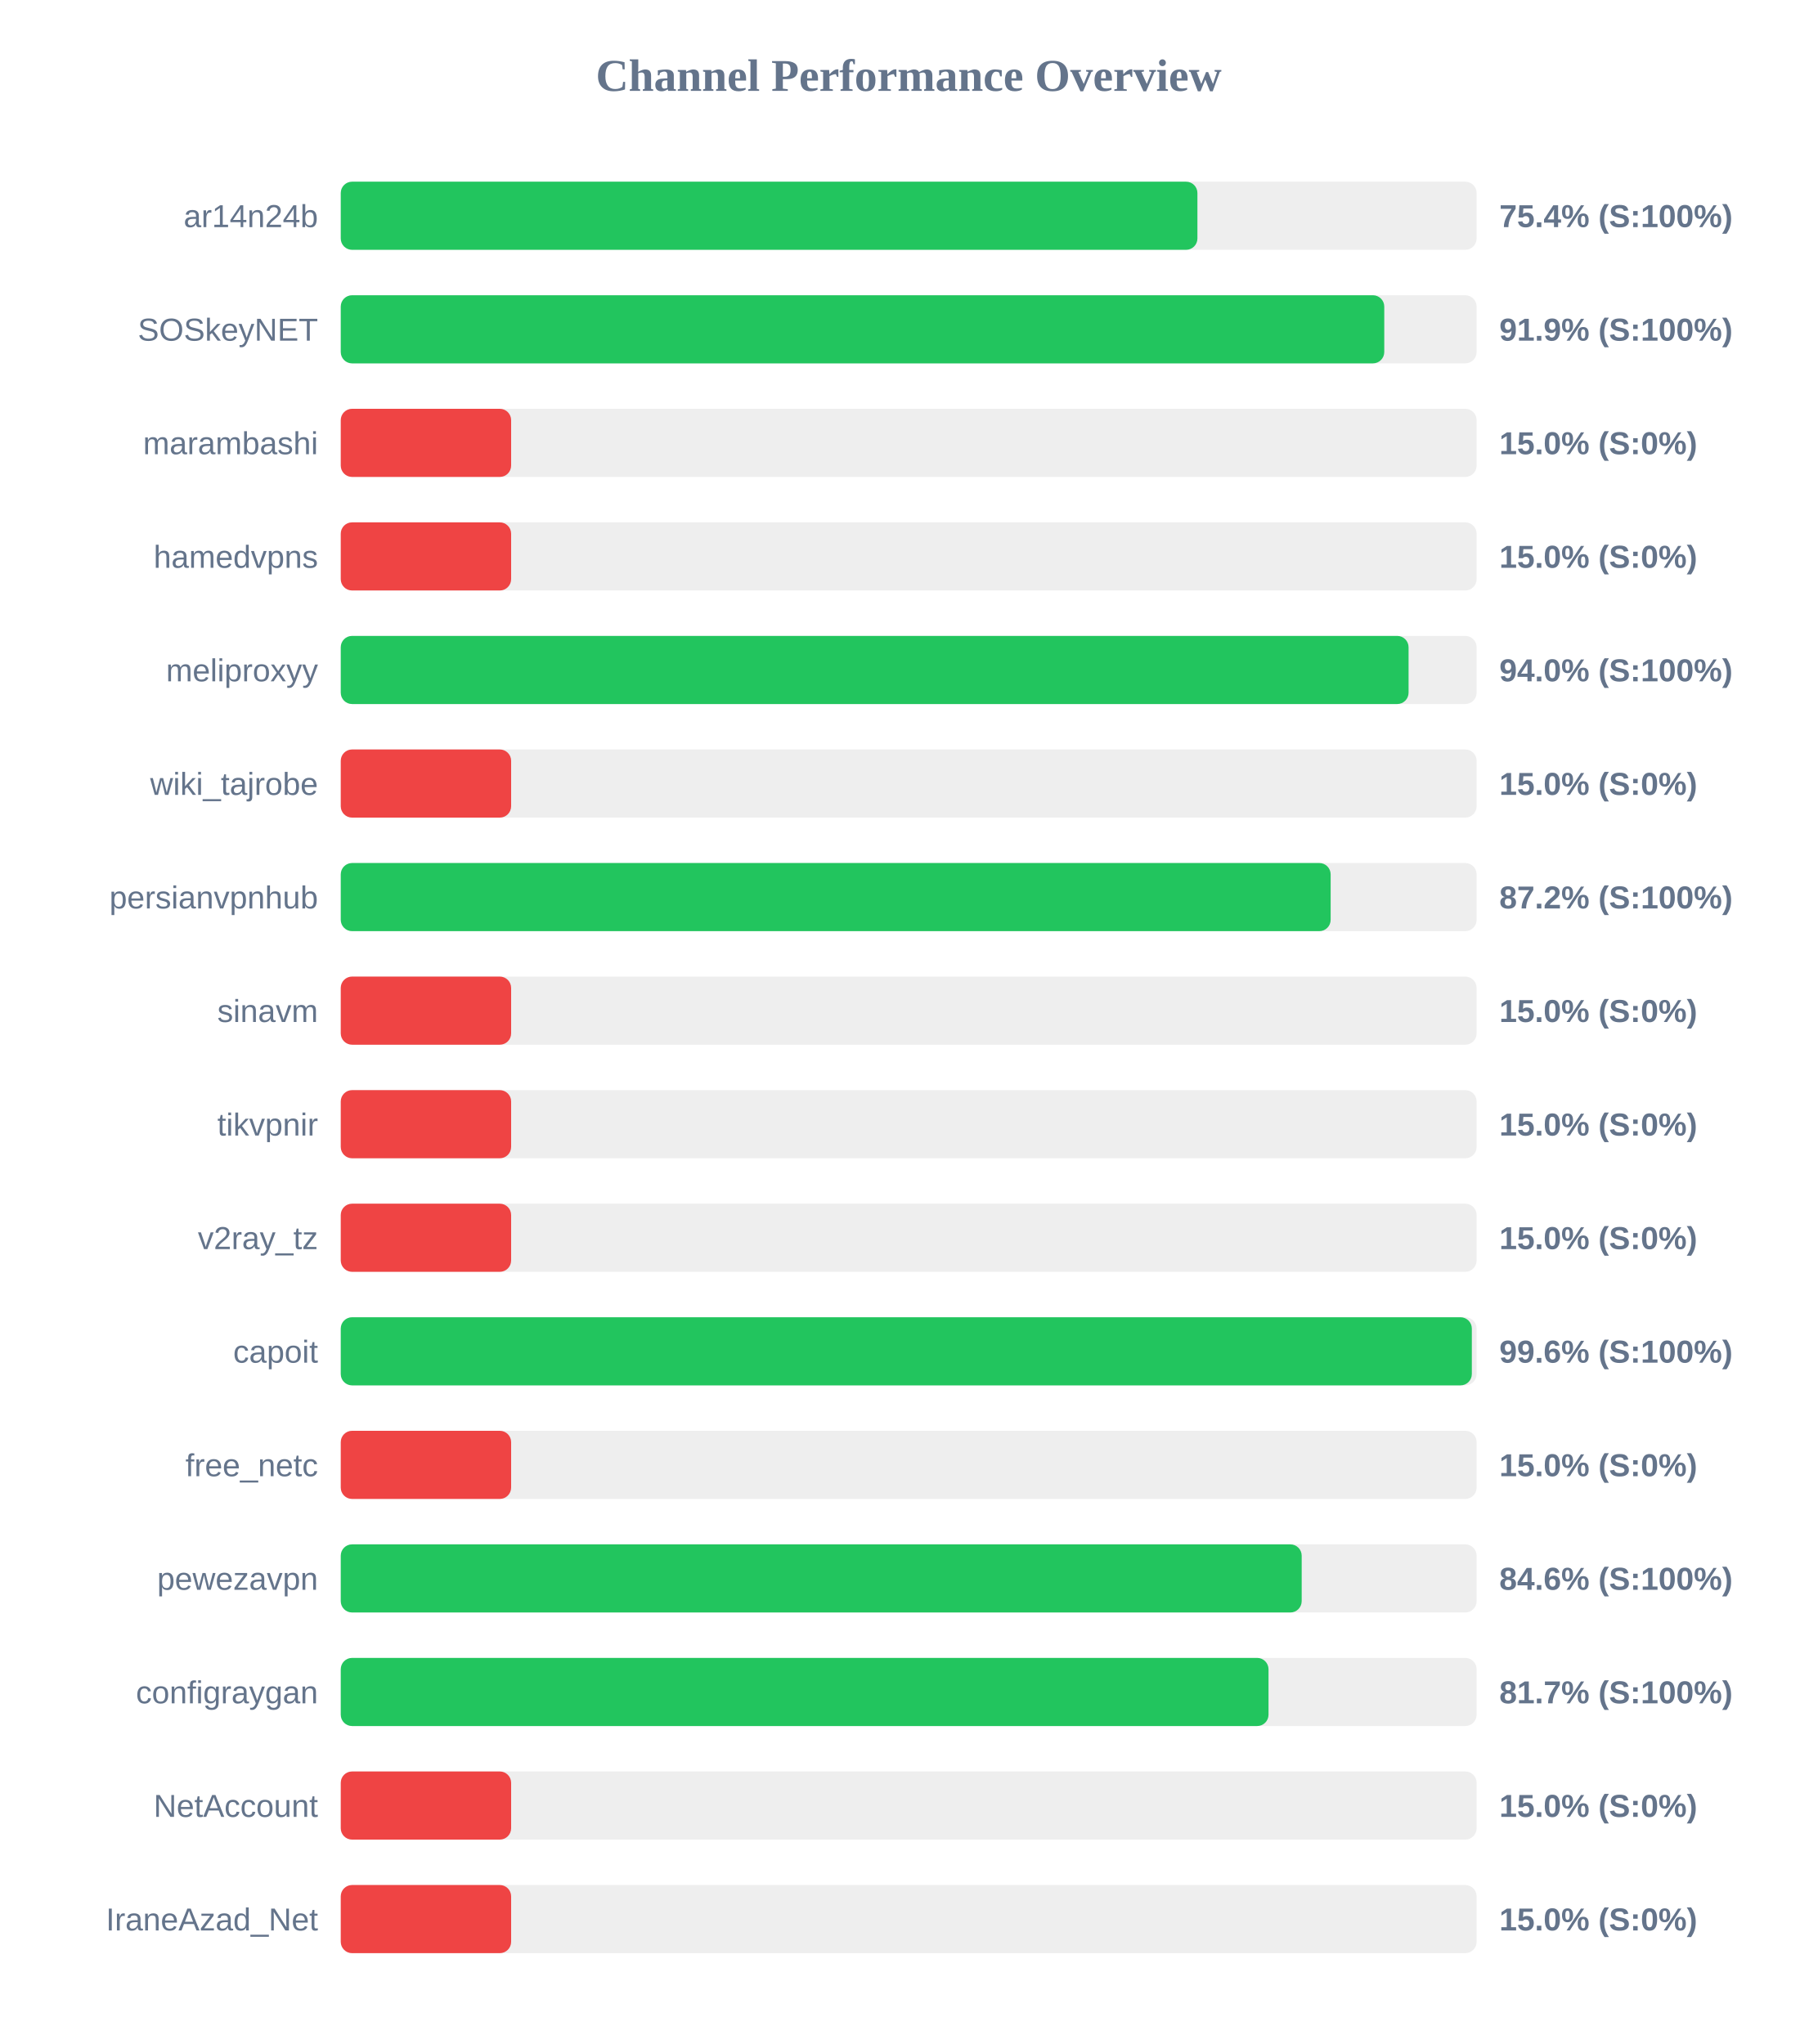
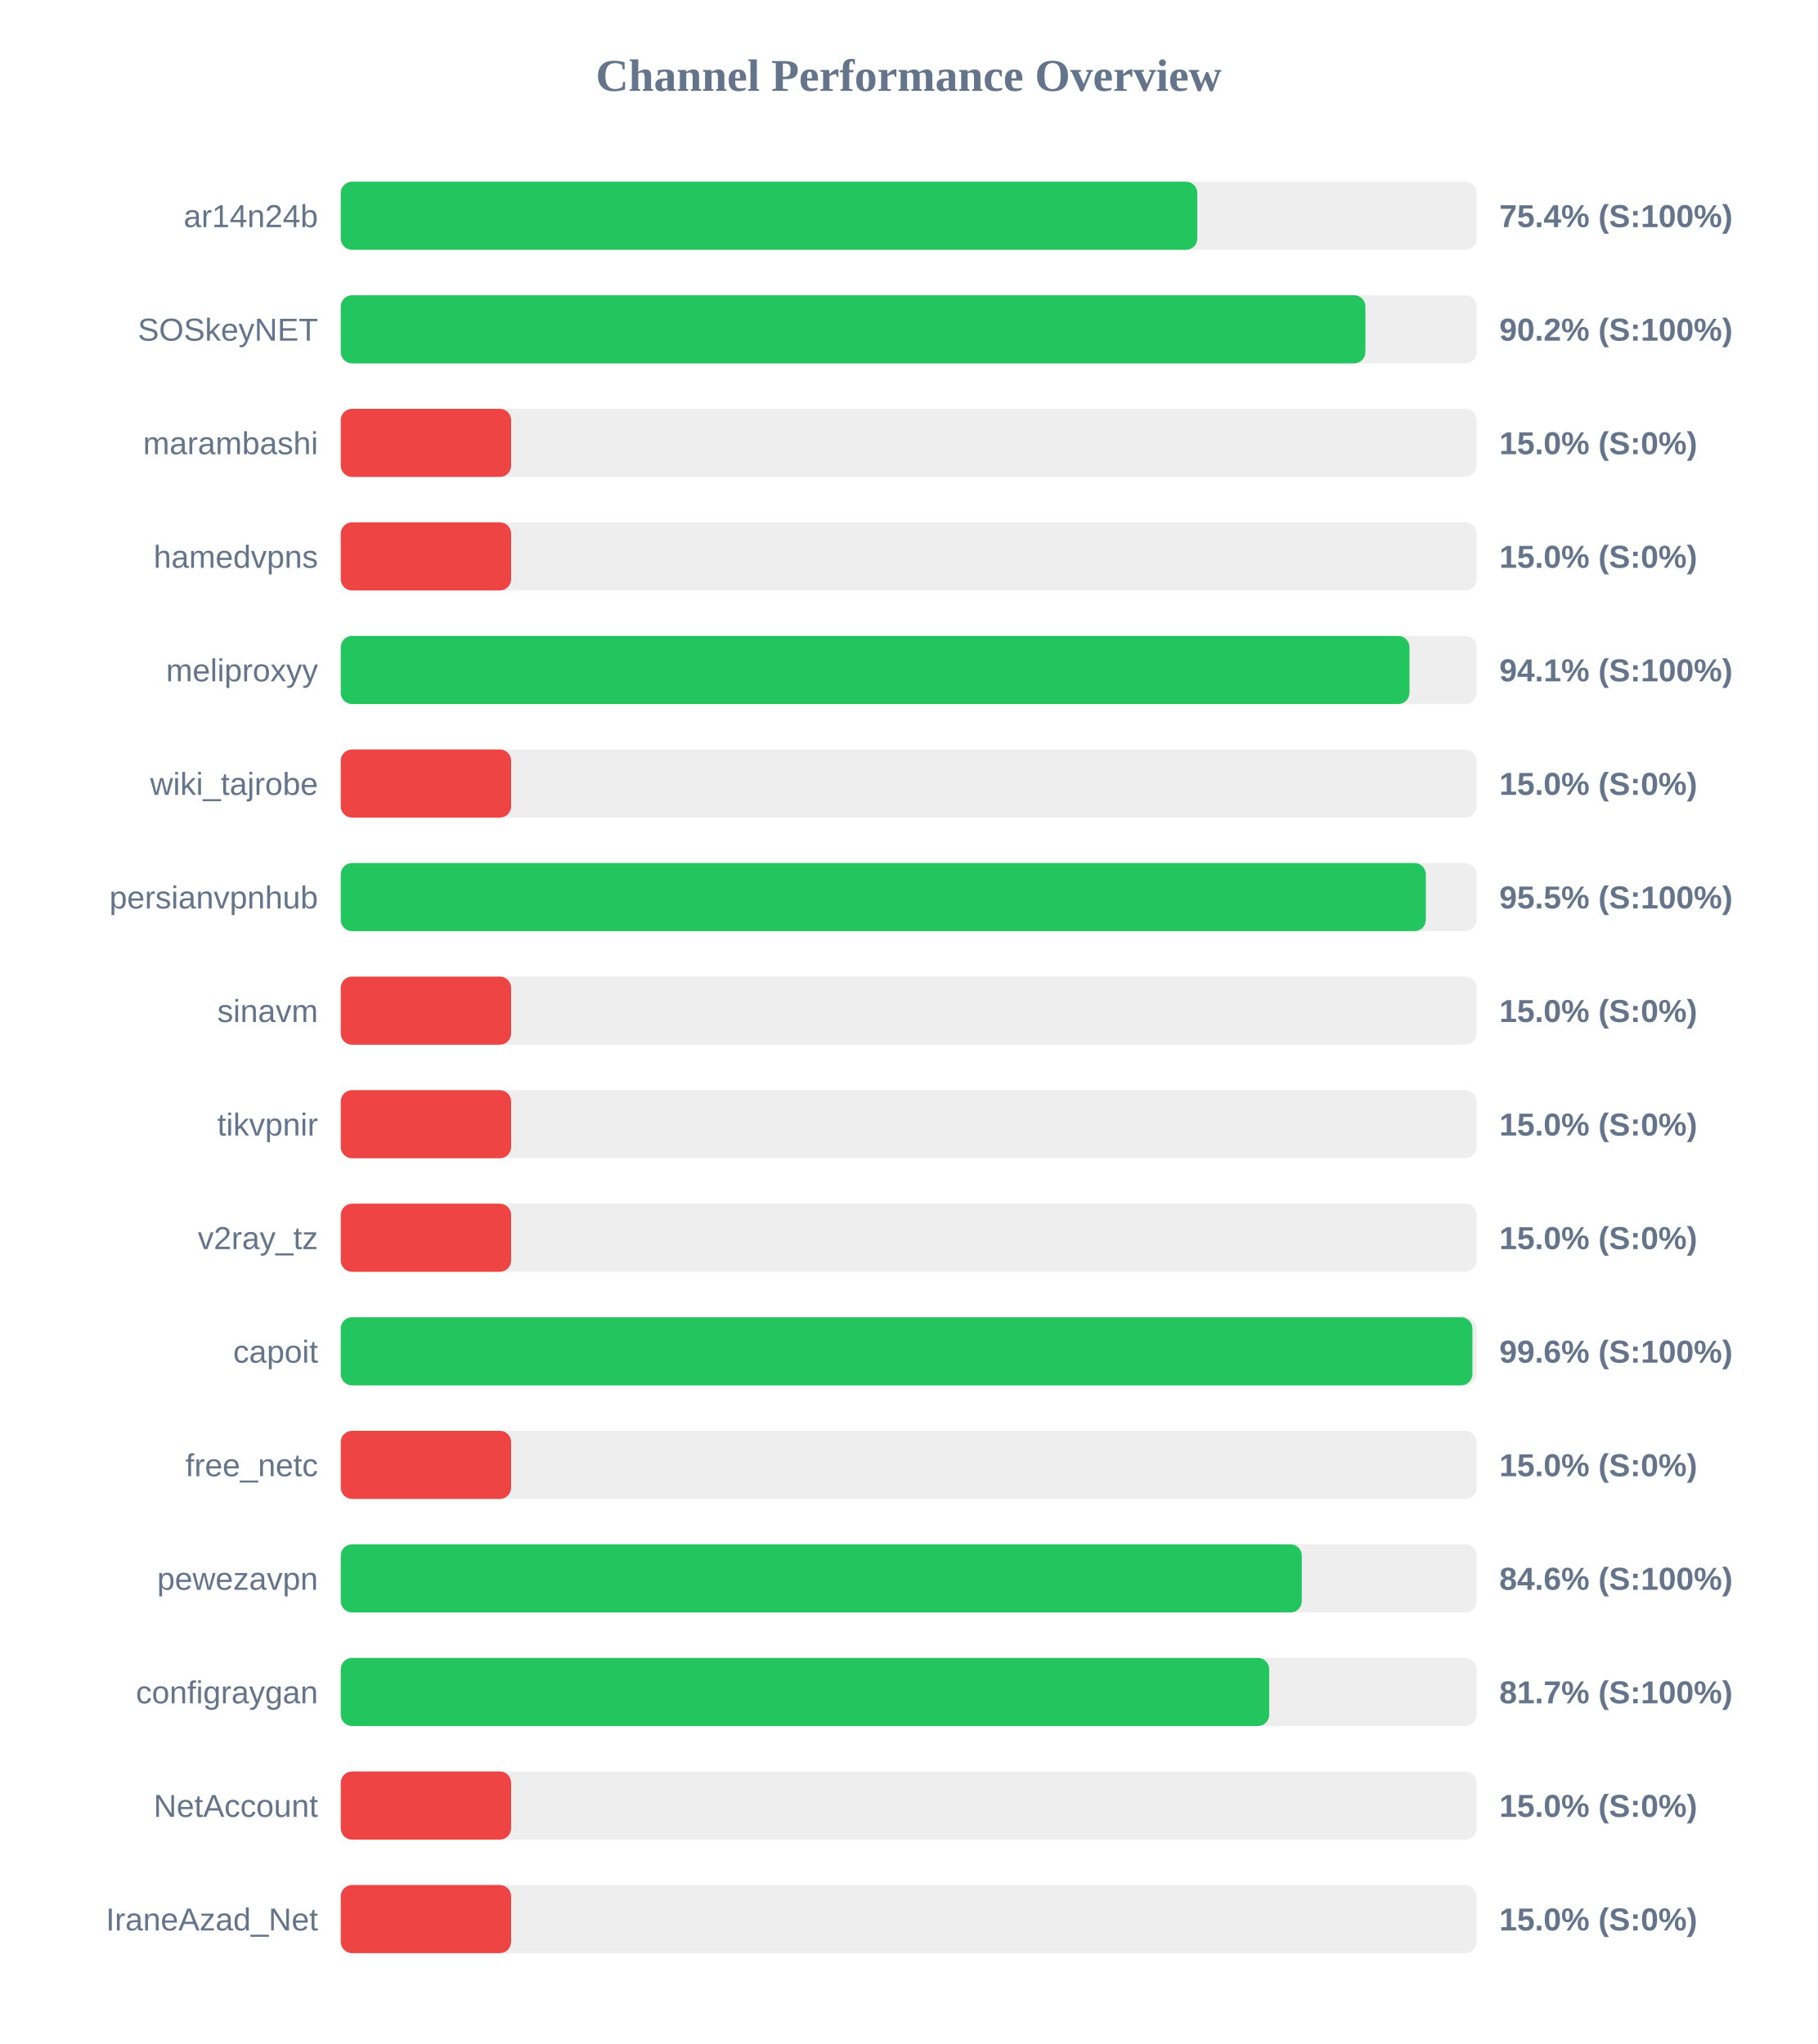
<svg xmlns="http://www.w3.org/2000/svg" width="800" height="900" version="1.1">
  <style>
        .row { font: 14px Arial; fill: #64748b; }
        .score { font: bold 14px Arial; fill: #64748b; }
    </style>
  <text x="400" y="40" text-anchor="middle" font-size="20px" font-weight="bold" fill="#64748b">Channel Performance Overview</text>
  <rect x="150" y="80" width="500" height="30" fill="#eee" rx="5" />
-   <rect x="150" y="80" width="377.1" height="30" fill="#22c55e" rx="5" />
+   <rect x="150" y="80" width="377.05" height="30" fill="#22c55e" rx="5" />
  <text x="140" y="100" text-anchor="end" class="row">ar14n24b</text>
  <text x="660" y="100" text-anchor="start" class="score">75.4% (S:100%)</text>
  <rect x="150" y="130" width="500" height="30" fill="#eee" rx="5" />
-   <rect x="150" y="130" width="459.35" height="30" fill="#22c55e" rx="5" />
+   <rect x="150" y="130" width="451.05" height="30" fill="#22c55e" rx="5" />
  <text x="140" y="150" text-anchor="end" class="row">SOSkeyNET</text>
-   <text x="660" y="150" text-anchor="start" class="score">91.9% (S:100%)</text>
+   <text x="660" y="150" text-anchor="start" class="score">90.2% (S:100%)</text>
  <rect x="150" y="180" width="500" height="30" fill="#eee" rx="5" />
  <rect x="150" y="180" width="75.0" height="30" fill="#ef4444" rx="5" />
  <text x="140" y="200" text-anchor="end" class="row">marambashi</text>
  <text x="660" y="200" text-anchor="start" class="score">15.0% (S:0%)</text>
  <rect x="150" y="230" width="500" height="30" fill="#eee" rx="5" />
  <rect x="150" y="230" width="75.0" height="30" fill="#ef4444" rx="5" />
  <text x="140" y="250" text-anchor="end" class="row">hamedvpns</text>
  <text x="660" y="250" text-anchor="start" class="score">15.0% (S:0%)</text>
  <rect x="150" y="280" width="500" height="30" fill="#eee" rx="5" />
-   <rect x="150" y="280" width="470.05" height="30" fill="#22c55e" rx="5" />
+   <rect x="150" y="280" width="470.45" height="30" fill="#22c55e" rx="5" />
  <text x="140" y="300" text-anchor="end" class="row">meliproxyy</text>
-   <text x="660" y="300" text-anchor="start" class="score">94.0% (S:100%)</text>
+   <text x="660" y="300" text-anchor="start" class="score">94.1% (S:100%)</text>
  <rect x="150" y="330" width="500" height="30" fill="#eee" rx="5" />
  <rect x="150" y="330" width="75.0" height="30" fill="#ef4444" rx="5" />
  <text x="140" y="350" text-anchor="end" class="row">wiki_tajrobe</text>
  <text x="660" y="350" text-anchor="start" class="score">15.0% (S:0%)</text>
  <rect x="150" y="380" width="500" height="30" fill="#eee" rx="5" />
-   <rect x="150" y="380" width="435.75" height="30" fill="#22c55e" rx="5" />
+   <rect x="150" y="380" width="477.65" height="30" fill="#22c55e" rx="5" />
  <text x="140" y="400" text-anchor="end" class="row">persianvpnhub</text>
-   <text x="660" y="400" text-anchor="start" class="score">87.2% (S:100%)</text>
+   <text x="660" y="400" text-anchor="start" class="score">95.5% (S:100%)</text>
  <rect x="150" y="430" width="500" height="30" fill="#eee" rx="5" />
  <rect x="150" y="430" width="75.0" height="30" fill="#ef4444" rx="5" />
  <text x="140" y="450" text-anchor="end" class="row">sinavm</text>
  <text x="660" y="450" text-anchor="start" class="score">15.0% (S:0%)</text>
  <rect x="150" y="480" width="500" height="30" fill="#eee" rx="5" />
  <rect x="150" y="480" width="75.0" height="30" fill="#ef4444" rx="5" />
  <text x="140" y="500" text-anchor="end" class="row">tikvpnir</text>
  <text x="660" y="500" text-anchor="start" class="score">15.0% (S:0%)</text>
  <rect x="150" y="530" width="500" height="30" fill="#eee" rx="5" />
  <rect x="150" y="530" width="75.0" height="30" fill="#ef4444" rx="5" />
  <text x="140" y="550" text-anchor="end" class="row">v2ray_tz</text>
  <text x="660" y="550" text-anchor="start" class="score">15.0% (S:0%)</text>
  <rect x="150" y="580" width="500" height="30" fill="#eee" rx="5" />
-   <rect x="150" y="580" width="497.9" height="30" fill="#22c55e" rx="5" />
+   <rect x="150" y="580" width="498.15" height="30" fill="#22c55e" rx="5" />
  <text x="140" y="600" text-anchor="end" class="row">capoit</text>
  <text x="660" y="600" text-anchor="start" class="score">99.6% (S:100%)</text>
  <rect x="150" y="630" width="500" height="30" fill="#eee" rx="5" />
  <rect x="150" y="630" width="75.0" height="30" fill="#ef4444" rx="5" />
  <text x="140" y="650" text-anchor="end" class="row">free_netc</text>
  <text x="660" y="650" text-anchor="start" class="score">15.0% (S:0%)</text>
  <rect x="150" y="680" width="500" height="30" fill="#eee" rx="5" />
-   <rect x="150" y="680" width="423.0" height="30" fill="#22c55e" rx="5" />
+   <rect x="150" y="680" width="423.05" height="30" fill="#22c55e" rx="5" />
  <text x="140" y="700" text-anchor="end" class="row">pewezavpn</text>
  <text x="660" y="700" text-anchor="start" class="score">84.6% (S:100%)</text>
  <rect x="150" y="730" width="500" height="30" fill="#eee" rx="5" />
-   <rect x="150" y="730" width="408.4" height="30" fill="#22c55e" rx="5" />
+   <rect x="150" y="730" width="408.7" height="30" fill="#22c55e" rx="5" />
  <text x="140" y="750" text-anchor="end" class="row">configraygan</text>
  <text x="660" y="750" text-anchor="start" class="score">81.7% (S:100%)</text>
  <rect x="150" y="780" width="500" height="30" fill="#eee" rx="5" />
  <rect x="150" y="780" width="75.0" height="30" fill="#ef4444" rx="5" />
  <text x="140" y="800" text-anchor="end" class="row">NetAccount</text>
  <text x="660" y="800" text-anchor="start" class="score">15.0% (S:0%)</text>
  <rect x="150" y="830" width="500" height="30" fill="#eee" rx="5" />
  <rect x="150" y="830" width="75.0" height="30" fill="#ef4444" rx="5" />
  <text x="140" y="850" text-anchor="end" class="row">IraneAzad_Net</text>
  <text x="660" y="850" text-anchor="start" class="score">15.0% (S:0%)</text>
</svg>
